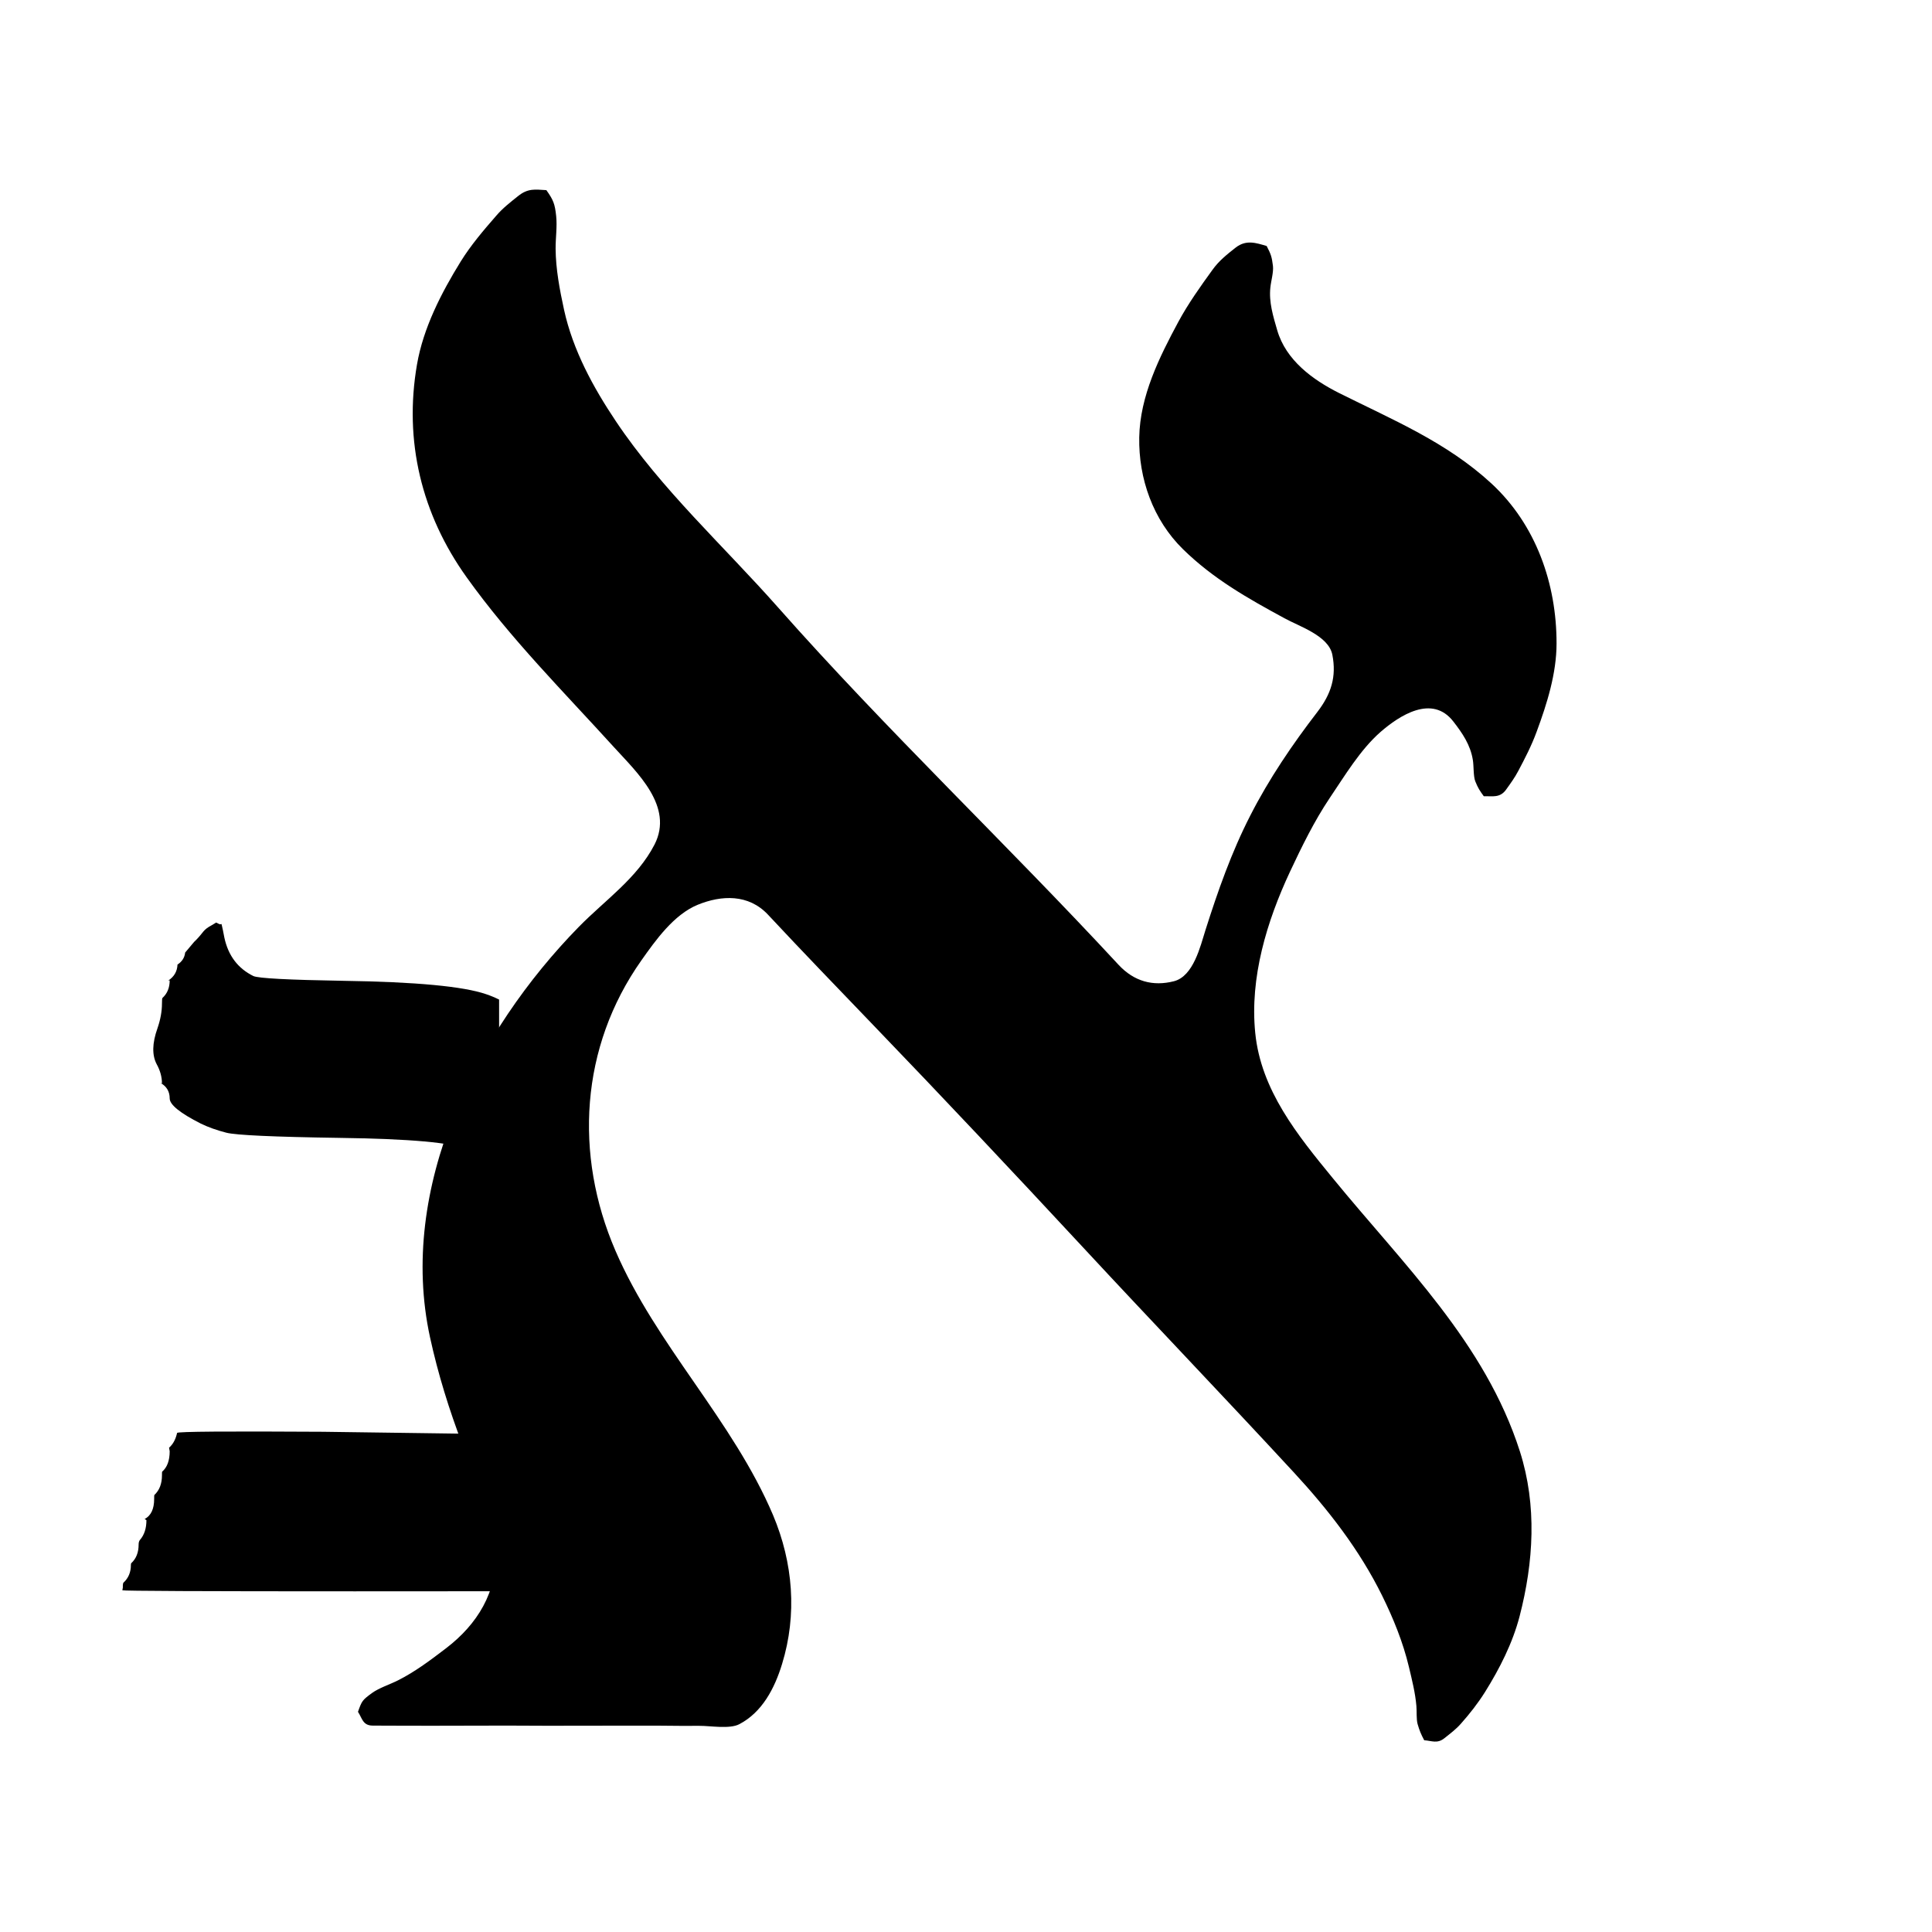
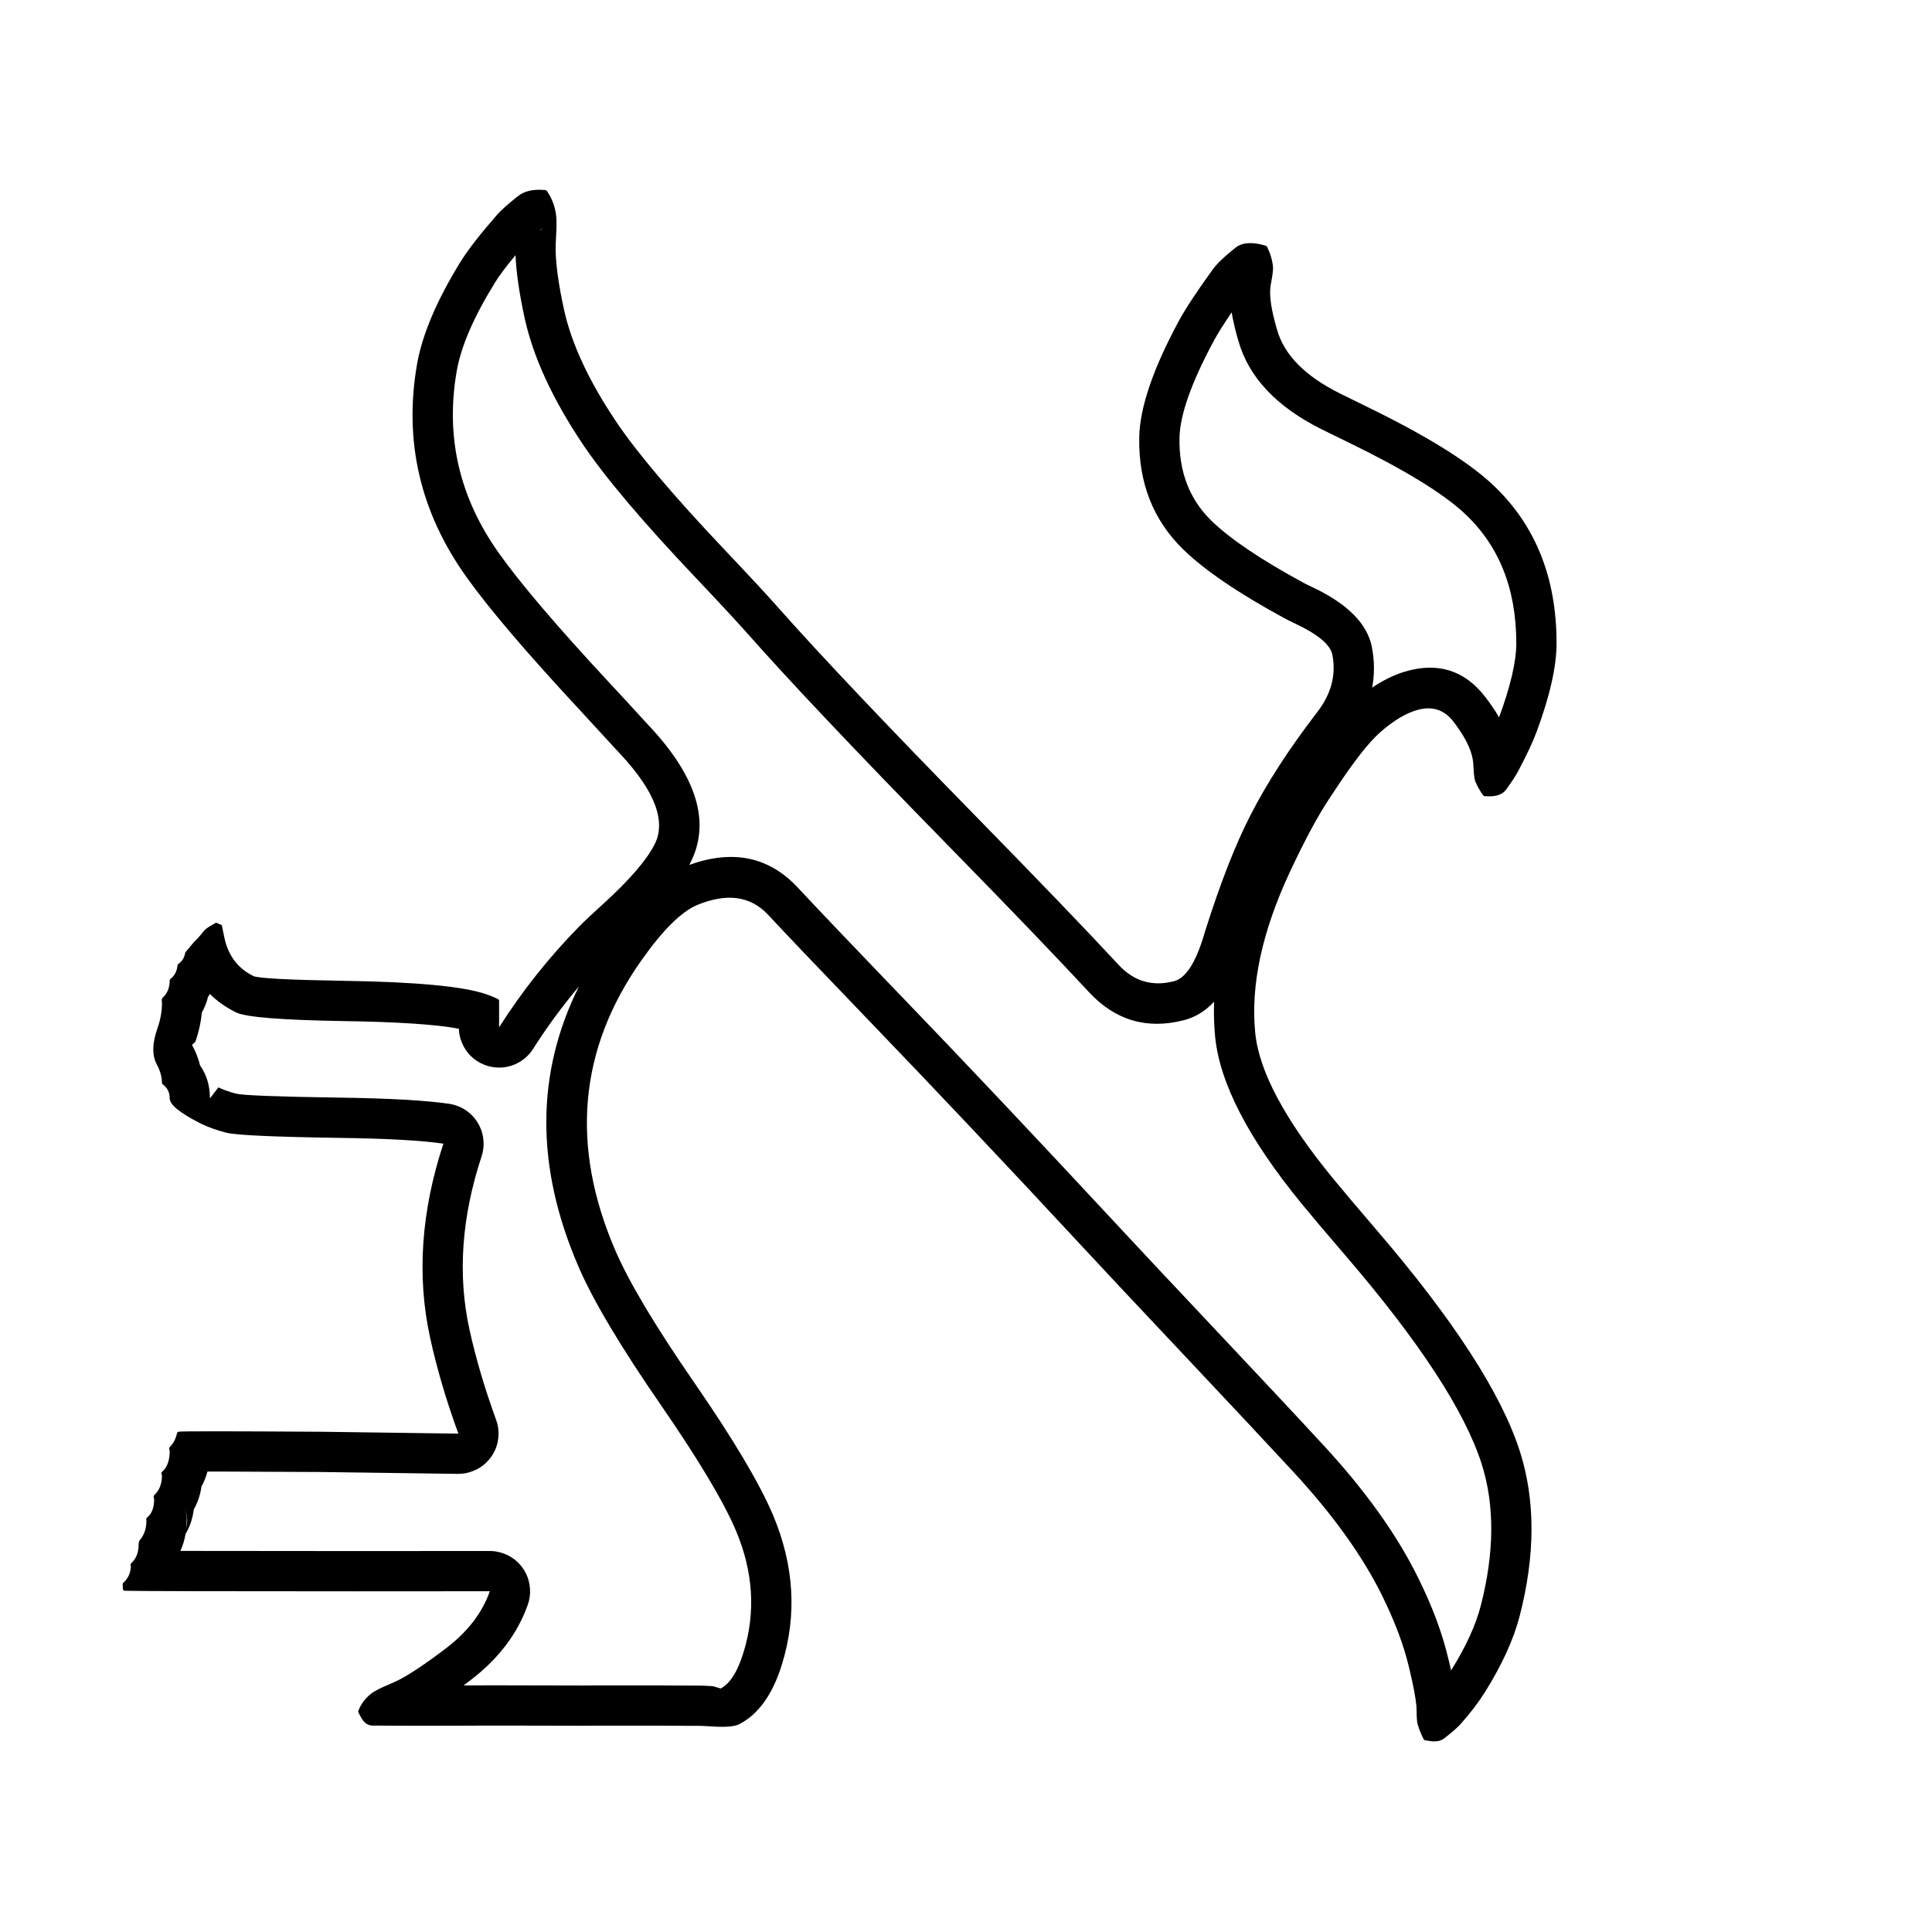
- <svg xmlns="http://www.w3.org/2000/svg" width="24" height="24" viewBox="0 0 24 24" data-preserve-overlap="true">
-   <path d="M4.447 21.265 C4.495 21.128 4.501 21.12 4.62 21.032 C4.712 20.966 4.843 20.925 4.944 20.874 C5.159 20.766 5.354 20.618 5.544 20.473 C5.927 20.18 6.183 19.771 6.151 19.285 C6.122 18.825 5.908 18.374 5.746 17.95 C5.58 17.513 5.442 17.072 5.342 16.613 C4.937 14.752 5.918 12.812 7.192 11.512 C7.518 11.18 7.915 10.91 8.131 10.491 C8.373 10.018 7.912 9.595 7.629 9.284 C7.003 8.594 6.341 7.933 5.798 7.173 C5.235 6.387 5.016 5.477 5.18 4.528 C5.259 4.071 5.483 3.637 5.724 3.247 C5.851 3.043 6.008 2.859 6.166 2.678 C6.245 2.586 6.34 2.512 6.434 2.437 C6.559 2.336 6.647 2.354 6.787 2.362 C6.873 2.482 6.893 2.532 6.909 2.684 C6.923 2.814 6.901 2.959 6.902 3.09 C6.904 3.344 6.953 3.601 7.007 3.849 C7.117 4.35 7.367 4.809 7.65 5.232 C8.218 6.081 8.989 6.781 9.663 7.543 C11.017 9.074 12.507 10.486 13.895 11.985 C14.087 12.192 14.323 12.256 14.584 12.189 C14.826 12.126 14.911 11.755 14.974 11.556 C15.129 11.068 15.298 10.586 15.532 10.13 C15.764 9.675 16.054 9.248 16.365 8.844 C16.537 8.62 16.604 8.406 16.551 8.134 C16.505 7.897 16.138 7.781 15.956 7.68 C15.497 7.431 15.072 7.191 14.695 6.822 C14.323 6.457 14.143 5.945 14.152 5.433 C14.161 4.92 14.402 4.436 14.64 3.994 C14.762 3.769 14.911 3.56 15.061 3.353 C15.142 3.239 15.244 3.159 15.352 3.074 C15.481 2.975 15.603 3.017 15.735 3.056 C15.787 3.156 15.799 3.189 15.813 3.303 C15.822 3.381 15.789 3.491 15.781 3.571 C15.761 3.753 15.816 3.93 15.866 4.102 C15.974 4.475 16.307 4.718 16.636 4.883 C17.302 5.216 17.971 5.493 18.527 6.006 C19.081 6.518 19.337 7.253 19.336 7.993 C19.336 8.366 19.217 8.743 19.089 9.089 C19.027 9.259 18.944 9.42 18.86 9.578 C18.817 9.66 18.765 9.731 18.712 9.805 C18.635 9.917 18.538 9.888 18.432 9.891 C18.38 9.819 18.361 9.791 18.327 9.707 C18.301 9.644 18.309 9.511 18.296 9.439 C18.266 9.253 18.166 9.107 18.054 8.963 C17.79 8.622 17.384 8.889 17.149 9.093 C16.896 9.315 16.704 9.639 16.517 9.915 C16.326 10.2 16.171 10.517 16.025 10.828 C15.736 11.446 15.524 12.145 15.593 12.831 C15.664 13.543 16.119 14.102 16.555 14.634 C17.43 15.706 18.449 16.679 18.881 18.031 C19.095 18.703 19.051 19.406 18.877 20.078 C18.79 20.412 18.629 20.728 18.448 21.018 C18.358 21.161 18.259 21.287 18.148 21.412 C18.087 21.482 18.016 21.534 17.945 21.591 C17.855 21.665 17.785 21.624 17.692 21.618 C17.652 21.542 17.635 21.503 17.61 21.417 C17.593 21.355 17.601 21.26 17.595 21.193 C17.581 21.028 17.54 20.867 17.502 20.707 C17.429 20.4 17.308 20.103 17.169 19.821 C16.887 19.25 16.499 18.752 16.069 18.287 C15.202 17.348 14.317 16.426 13.447 15.488 C12.588 14.563 11.722 13.642 10.846 12.732 C10.409 12.277 9.97 11.823 9.539 11.361 C9.298 11.105 8.964 11.118 8.666 11.24 C8.37 11.362 8.144 11.68 7.967 11.931 C7.207 13.008 7.131 14.344 7.644 15.534 C8.153 16.715 9.102 17.641 9.603 18.821 C9.853 19.415 9.904 20.056 9.715 20.671 C9.622 20.976 9.467 21.27 9.185 21.418 C9.064 21.482 8.824 21.438 8.69 21.439 C8.525 21.441 8.359 21.438 8.194 21.437 C7.562 21.435 6.931 21.441 6.299 21.436 C5.983 21.435 5.667 21.439 5.351 21.438 C5.186 21.438 5.02 21.438 4.855 21.437 L4.629 21.436 C4.505 21.435 4.499 21.343 4.447 21.265 Z" />
-   <path d="M6.2 17.787 V19.767 Q5.521 19.768 4.406 19.768 Q1.542 19.768 1.52 19.755 L1.526 19.721 Q1.525 19.668 1.534 19.66 Q1.626 19.576 1.626 19.441 Q1.626 19.423 1.631 19.418 Q1.722 19.334 1.722 19.188 Q1.722 19.149 1.739 19.129 Q1.819 19.037 1.819 18.884 L1.797 18.87 Q1.915 18.807 1.915 18.621 Q1.915 18.574 1.917 18.572 Q2.012 18.484 2.012 18.327 Q2.012 18.284 2.014 18.282 Q2.108 18.201 2.108 18.028 L2.1 17.984 Q2.169 17.924 2.196 17.816 L2.2 17.8 Q2.214 17.775 4.009 17.786 L5.915 17.812 Q6.084 17.824 6.2 17.787 Z        M2.629 11.494 L2.638 11.489 L2.685 11.46 L2.715 11.475 L2.732 11.482 L2.752 11.479 Q2.769 11.549 2.787 11.647 Q2.859 11.983 3.148 12.125 Q3.242 12.167 4.266 12.184 Q5.618 12.204 6.041 12.351 Q6.124 12.379 6.2 12.417 V14.578 Q6.093 14.43 5.787 14.277 Q5.544 14.153 4.21 14.135 Q2.995 14.117 2.812 14.071 Q2.633 14.025 2.495 13.958 Q2.108 13.762 2.108 13.645 Q2.108 13.515 1.991 13.451 L2.012 13.459 Q2.012 13.339 1.947 13.221 Q1.857 13.052 1.956 12.774 Q2.012 12.612 2.012 12.467 Q2.012 12.403 2.018 12.397 Q2.108 12.315 2.108 12.178 L2.09 12.181 Q2.2 12.109 2.205 11.982 Q2.29 11.927 2.3 11.833 L2.411 11.701 Q2.462 11.654 2.526 11.572 Q2.56 11.53 2.629 11.494 Z" />
+ <svg xmlns="http://www.w3.org/2000/svg" width="24" height="24" viewBox="0 0 24 24">
+   <path d="M1.829 18.849 Q1.914 18.782 1.915 18.625 L1.909 18.6 Q1.905 18.583 1.918 18.571 Q2.011 18.485 2.012 18.331 L2.006 18.311 Q2.001 18.293 2.015 18.281 Q2.108 18.2 2.108 18.028 L2.103 18 Q2.1 17.985 2.111 17.973 Q2.171 17.915 2.196 17.816 L2.198 17.807 Q2.203 17.788 2.222 17.785 Q2.27 17.775 4.009 17.786 L5.694 17.809 Q5.468 17.191 5.342 16.613 Q5.093 15.467 5.508 14.207 Q5.104 14.147 4.21 14.135 Q2.995 14.117 2.812 14.071 Q2.633 14.025 2.495 13.958 Q2.108 13.762 2.108 13.645 Q2.108 13.534 2.024 13.472 Q2.012 13.463 2.012 13.449 Q2.009 13.334 1.947 13.221 Q1.857 13.052 1.956 12.774 Q2.012 12.613 2.012 12.468 L2.009 12.42 Q2.009 12.406 2.019 12.396 Q2.107 12.316 2.108 12.182 Q2.108 12.169 2.119 12.16 Q2.196 12.096 2.204 11.996 Q2.205 11.982 2.216 11.974 Q2.287 11.923 2.299 11.841 Q2.3 11.833 2.306 11.826 L2.41 11.702 Q2.411 11.701 2.412 11.7 Q2.463 11.653 2.526 11.572 Q2.56 11.53 2.629 11.494 L2.629 11.494 L2.671 11.469 Q2.685 11.46 2.7 11.467 L2.715 11.475 L2.716 11.475 L2.732 11.482 Q2.753 11.484 2.758 11.505 Q2.772 11.567 2.787 11.647 L2.787 11.647 Q2.859 11.983 3.148 12.125 L3.148 12.125 Q3.242 12.167 4.266 12.184 Q5.618 12.204 6.041 12.351 Q6.115 12.376 6.183 12.409 Q6.2 12.417 6.2 12.436 V12.762 Q6.627 12.089 7.192 11.512 Q7.286 11.416 7.485 11.236 Q7.977 10.79 8.131 10.491 Q8.351 10.06 7.709 9.37 Q7.654 9.312 7.629 9.284 Q7.485 9.126 7.194 8.811 Q6.216 7.758 5.798 7.173 Q4.932 5.964 5.18 4.528 Q5.276 3.972 5.724 3.247 Q5.86 3.029 6.166 2.678 Q6.241 2.591 6.418 2.449 L6.434 2.437 Q6.546 2.346 6.747 2.359 L6.773 2.361 Q6.787 2.362 6.795 2.374 Q6.891 2.514 6.909 2.684 Q6.918 2.764 6.908 2.933 Q6.902 3.039 6.902 3.09 Q6.904 3.377 7.007 3.849 Q7.145 4.477 7.65 5.232 Q8.041 5.816 9.014 6.843 Q9.453 7.306 9.663 7.543 Q10.441 8.422 12.085 10.102 Q13.304 11.347 13.895 11.985 Q14.18 12.293 14.584 12.189 Q14.8 12.133 14.953 11.625 Q14.967 11.577 14.974 11.556 Q15.256 10.667 15.532 10.13 Q15.84 9.526 16.365 8.844 Q16.624 8.507 16.551 8.134 Q16.515 7.947 16.09 7.747 Q15.994 7.701 15.956 7.68 Q15.094 7.212 14.695 6.822 Q14.137 6.275 14.152 5.433 Q14.162 4.882 14.64 3.994 Q14.769 3.756 15.061 3.353 Q15.142 3.24 15.35 3.075 L15.352 3.074 Q15.476 2.979 15.719 3.051 L15.723 3.052 Q15.735 3.056 15.741 3.068 Q15.798 3.182 15.813 3.303 Q15.819 3.354 15.796 3.479 Q15.784 3.543 15.781 3.571 Q15.762 3.745 15.859 4.079 L15.866 4.102 Q16 4.564 16.636 4.883 Q16.746 4.938 16.965 5.045 Q18.063 5.578 18.527 6.006 Q19.338 6.755 19.336 7.993 Q19.336 8.421 19.089 9.089 Q19.021 9.274 18.86 9.578 Q18.82 9.655 18.722 9.791 L18.712 9.805 Q18.649 9.896 18.49 9.892 H18.49 Q18.465 9.891 18.447 9.891 Q18.432 9.891 18.423 9.878 Q18.36 9.789 18.327 9.707 Q18.311 9.669 18.305 9.543 Q18.301 9.467 18.296 9.439 Q18.262 9.231 18.054 8.963 Q17.879 8.736 17.591 8.824 Q17.389 8.885 17.149 9.093 Q16.94 9.277 16.614 9.769 Q16.549 9.867 16.517 9.915 Q16.305 10.231 16.025 10.828 Q15.504 11.943 15.593 12.831 Q15.664 13.547 16.555 14.634 Q16.731 14.849 17.093 15.271 Q18.536 16.95 18.881 18.031 Q19.171 18.942 18.877 20.078 Q18.764 20.512 18.448 21.018 Q18.327 21.211 18.148 21.412 Q18.097 21.471 17.979 21.564 L17.945 21.591 Q17.877 21.647 17.757 21.627 Q17.728 21.622 17.708 21.619 Q17.692 21.618 17.684 21.603 Q17.637 21.511 17.61 21.417 Q17.599 21.377 17.598 21.274 Q17.597 21.217 17.595 21.193 Q17.582 21.043 17.512 20.75 L17.502 20.707 Q17.405 20.3 17.169 19.821 Q16.804 19.082 16.069 18.287 Q15.609 17.789 14.678 16.801 Q13.855 15.928 13.447 15.488 Q12.025 13.957 10.846 12.732 L10.638 12.515 Q9.902 11.75 9.539 11.361 Q9.214 11.016 8.666 11.24 Q8.367 11.363 7.967 11.931 Q6.802 13.582 7.644 15.534 Q7.897 16.121 8.62 17.169 Q9.351 18.227 9.603 18.821 Q9.996 19.756 9.715 20.671 Q9.545 21.229 9.185 21.418 Q9.097 21.465 8.819 21.445 L8.819 21.445 Q8.727 21.439 8.69 21.439 Q8.572 21.44 8.335 21.438 L8.194 21.437 L7.396 21.437 L7.243 21.438 L6.299 21.436 L6.181 21.436 L6.017 21.436 L5.826 21.437 H5.826 H5.825 L5.79 21.437 L5.351 21.438 L5.104 21.438 L4.855 21.437 L4.629 21.436 Q4.535 21.435 4.479 21.323 Q4.465 21.295 4.454 21.277 Q4.447 21.264 4.452 21.251 Q4.503 21.119 4.62 21.032 Q4.679 20.989 4.829 20.926 Q4.908 20.892 4.944 20.874 Q5.162 20.764 5.544 20.473 Q5.944 20.167 6.085 19.767 L4.406 19.768 Q1.772 19.768 1.554 19.761 Q1.539 19.76 1.532 19.752 Q1.524 19.744 1.525 19.73 Q1.525 19.727 1.525 19.725 L1.526 19.721 V19.721 L1.524 19.684 Q1.523 19.67 1.534 19.66 Q1.621 19.581 1.626 19.456 Q1.623 19.453 1.622 19.45 Q1.619 19.44 1.625 19.426 Q1.628 19.421 1.632 19.417 Q1.722 19.333 1.722 19.188 Q1.722 19.149 1.739 19.129 Q1.819 19.037 1.819 18.884 V18.883 Q1.811 18.863 1.829 18.849 Z        M8.563 10.744 Q9.371 10.453 9.905 11.02 Q10.265 11.406 10.998 12.169 L11.206 12.385 Q12.389 13.614 13.814 15.148 Q14.221 15.587 15.042 16.458 Q15.975 17.448 16.436 17.948 Q17.22 18.795 17.617 19.6 Q17.879 20.13 17.988 20.591 L17.999 20.634 Q18.013 20.695 18.026 20.751 Q18.3 20.311 18.393 19.953 Q18.651 18.956 18.405 18.183 Q18.09 17.199 16.714 15.597 Q16.347 15.17 16.168 14.951 Q15.182 13.747 15.095 12.881 Q15.074 12.667 15.082 12.444 Q14.919 12.618 14.708 12.673 Q14.016 12.851 13.528 12.325 Q12.942 11.692 11.728 10.452 Q10.075 8.763 9.289 7.874 Q9.084 7.643 8.651 7.186 Q7.649 6.13 7.234 5.51 Q6.677 4.676 6.518 3.955 Q6.417 3.49 6.404 3.17 Q6.232 3.376 6.149 3.51 Q5.752 4.152 5.673 4.613 Q5.46 5.843 6.205 6.882 Q6.604 7.442 7.56 8.471 Q7.854 8.787 7.999 8.947 Q8.022 8.973 8.075 9.029 Q8.956 9.976 8.575 10.72 Q8.569 10.732 8.563 10.744 Z        M2.305 19.055 Q2.286 19.168 2.241 19.266 Q2.954 19.268 4.406 19.268 L6.085 19.267 Q6.17 19.267 6.251 19.296 Q6.345 19.329 6.419 19.395 Q6.493 19.462 6.536 19.551 Q6.579 19.641 6.584 19.74 Q6.59 19.84 6.557 19.933 Q6.366 20.474 5.847 20.87 Q5.802 20.905 5.759 20.937 H5.787 L5.822 20.937 H5.823 H5.824 L6.016 20.936 L6.181 20.936 L6.3 20.936 L7.242 20.938 L7.396 20.937 L8.198 20.937 L8.34 20.938 Q8.571 20.94 8.686 20.939 Q8.742 20.939 8.852 20.946 L8.854 20.946 L8.953 20.975 Q9.127 20.884 9.237 20.524 Q9.465 19.782 9.143 19.016 Q8.911 18.47 8.209 17.453 Q7.457 16.364 7.185 15.732 Q6.385 13.877 7.191 12.255 Q6.88 12.624 6.622 13.03 Q6.553 13.138 6.441 13.2 Q6.328 13.262 6.2 13.262 Q6.101 13.262 6.009 13.224 Q5.917 13.186 5.846 13.116 Q5.776 13.045 5.738 12.953 Q5.703 12.869 5.7 12.779 Q5.275 12.699 4.258 12.684 Q3.131 12.665 2.94 12.58 L2.94 12.58 Q2.934 12.577 2.928 12.574 Q2.742 12.482 2.607 12.347 Q2.597 12.366 2.584 12.384 Q2.559 12.488 2.507 12.579 Q2.491 12.756 2.427 12.942 L2.385 12.98 Q2.454 13.104 2.485 13.235 Q2.608 13.408 2.608 13.645 L2.713 13.508 Q2.806 13.553 2.934 13.586 Q3.061 13.618 4.217 13.635 Q5.144 13.648 5.581 13.712 Q5.623 13.718 5.664 13.732 Q5.759 13.763 5.834 13.828 Q5.909 13.893 5.954 13.982 Q5.999 14.07 6.006 14.169 Q6.014 14.269 5.983 14.363 Q5.61 15.493 5.83 16.507 Q5.949 17.051 6.163 17.638 Q6.195 17.724 6.193 17.816 Q6.192 17.915 6.153 18.007 Q6.113 18.098 6.042 18.167 Q5.971 18.237 5.878 18.273 Q5.786 18.31 5.687 18.309 L4.006 18.286 Q3.138 18.281 2.692 18.28 Q2.631 18.28 2.577 18.28 Q2.551 18.38 2.503 18.465 Q2.481 18.622 2.407 18.751 Q2.386 18.922 2.305 19.055 Z        M17.045 8.542 Q17.249 8.405 17.446 8.345 Q18.063 8.158 18.449 8.656 Q18.55 8.786 18.622 8.911 Q18.836 8.33 18.836 7.992 Q18.837 6.974 18.188 6.373 Q17.778 5.995 16.747 5.494 Q16.525 5.386 16.412 5.33 Q15.58 4.913 15.386 4.242 L15.379 4.219 Q15.326 4.035 15.3 3.881 Q15.155 4.093 15.08 4.231 Q14.659 5.013 14.652 5.442 Q14.641 6.068 15.045 6.465 Q15.393 6.806 16.199 7.243 Q16.222 7.256 16.303 7.294 Q16.957 7.603 17.042 8.038 Q17.092 8.298 17.045 8.542 Z        M2.319 18.875 Q2.319 18.883 2.319 18.891 Q2.319 18.939 2.314 18.985 Q2.327 18.93 2.324 18.869 Q2.321 18.872 2.319 18.875 Z        M2.323 18.866 Q2.318 18.791 2.288 18.709 Q2.317 18.788 2.319 18.872 Z        M6.709 2.857 Q6.712 2.857 6.714 2.858 L6.746 2.828 L6.73 2.841 Q6.719 2.849 6.709 2.857 Z        M18.306 9.514 L18.316 9.499 Q18.311 9.506 18.306 9.514 Z        M17.645 21.191 Q17.639 21.195 17.634 21.2 Z" />
</svg>
